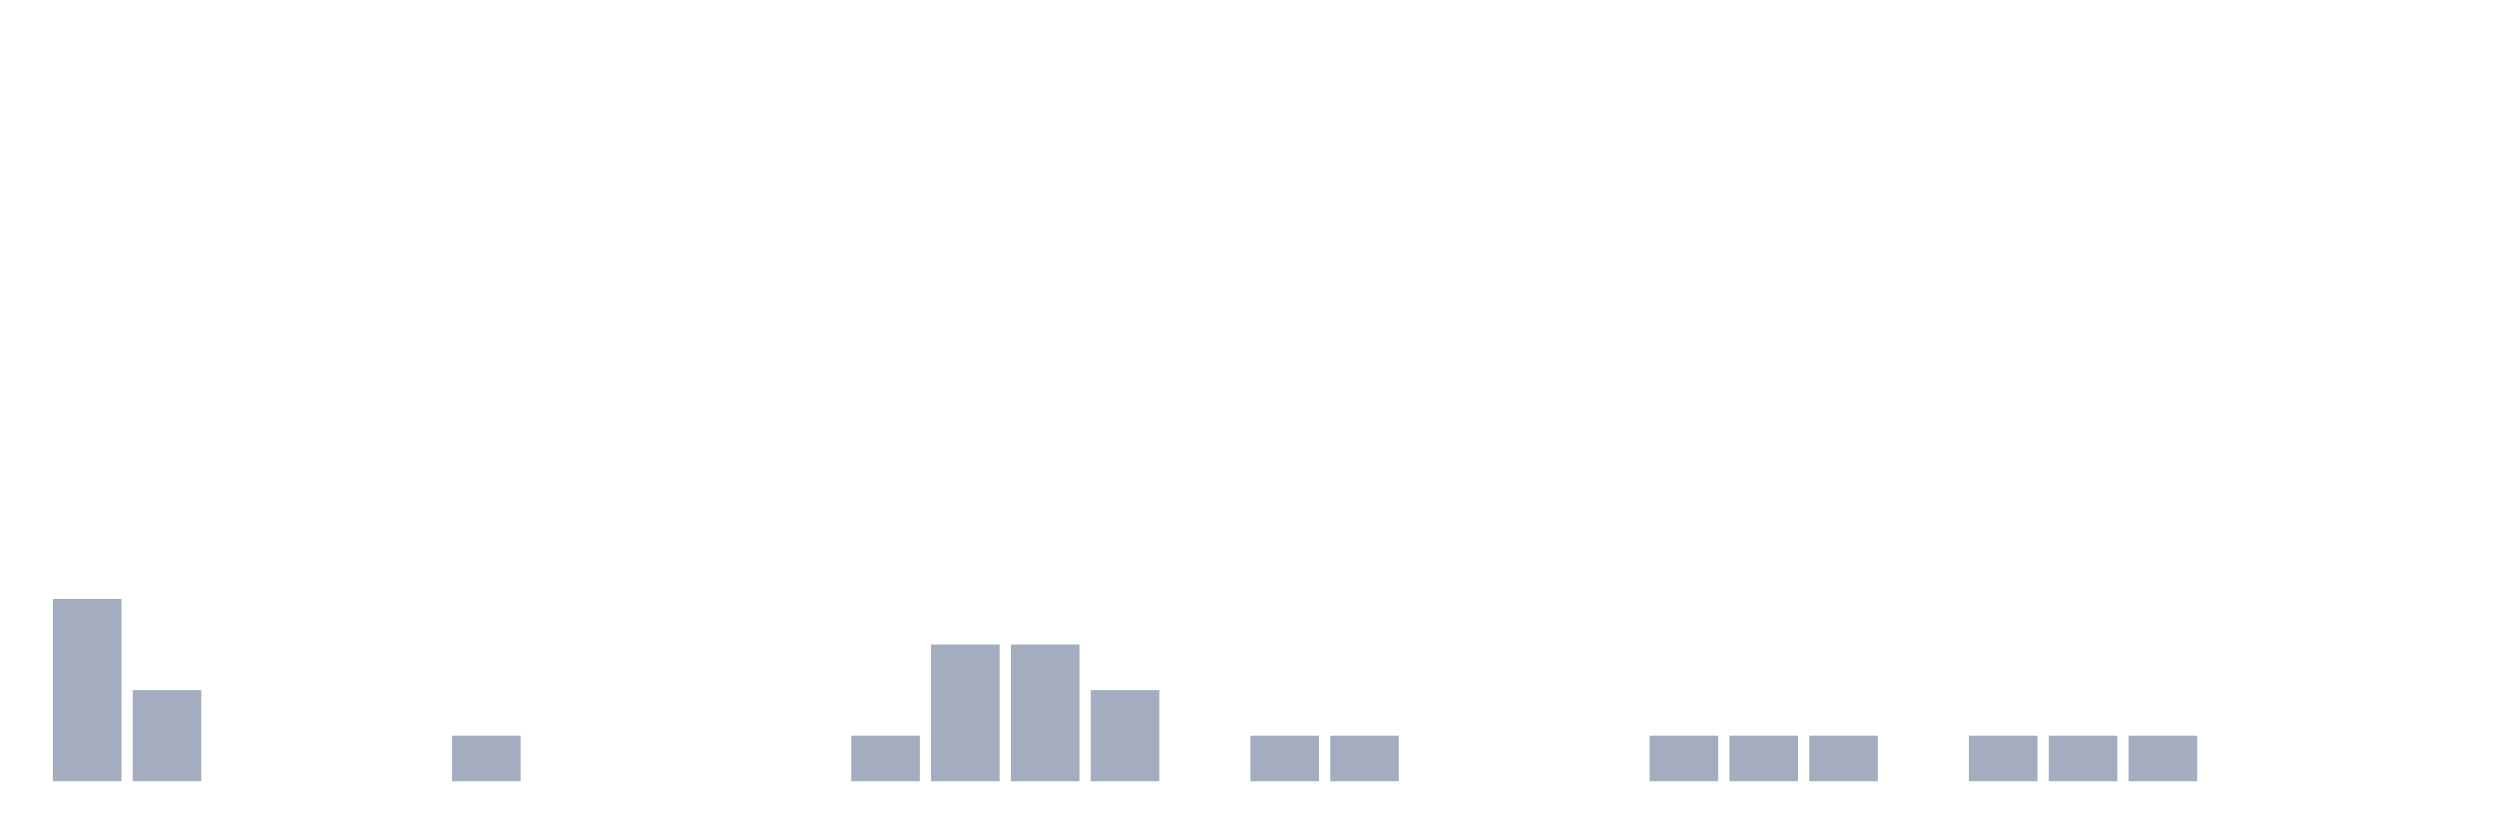
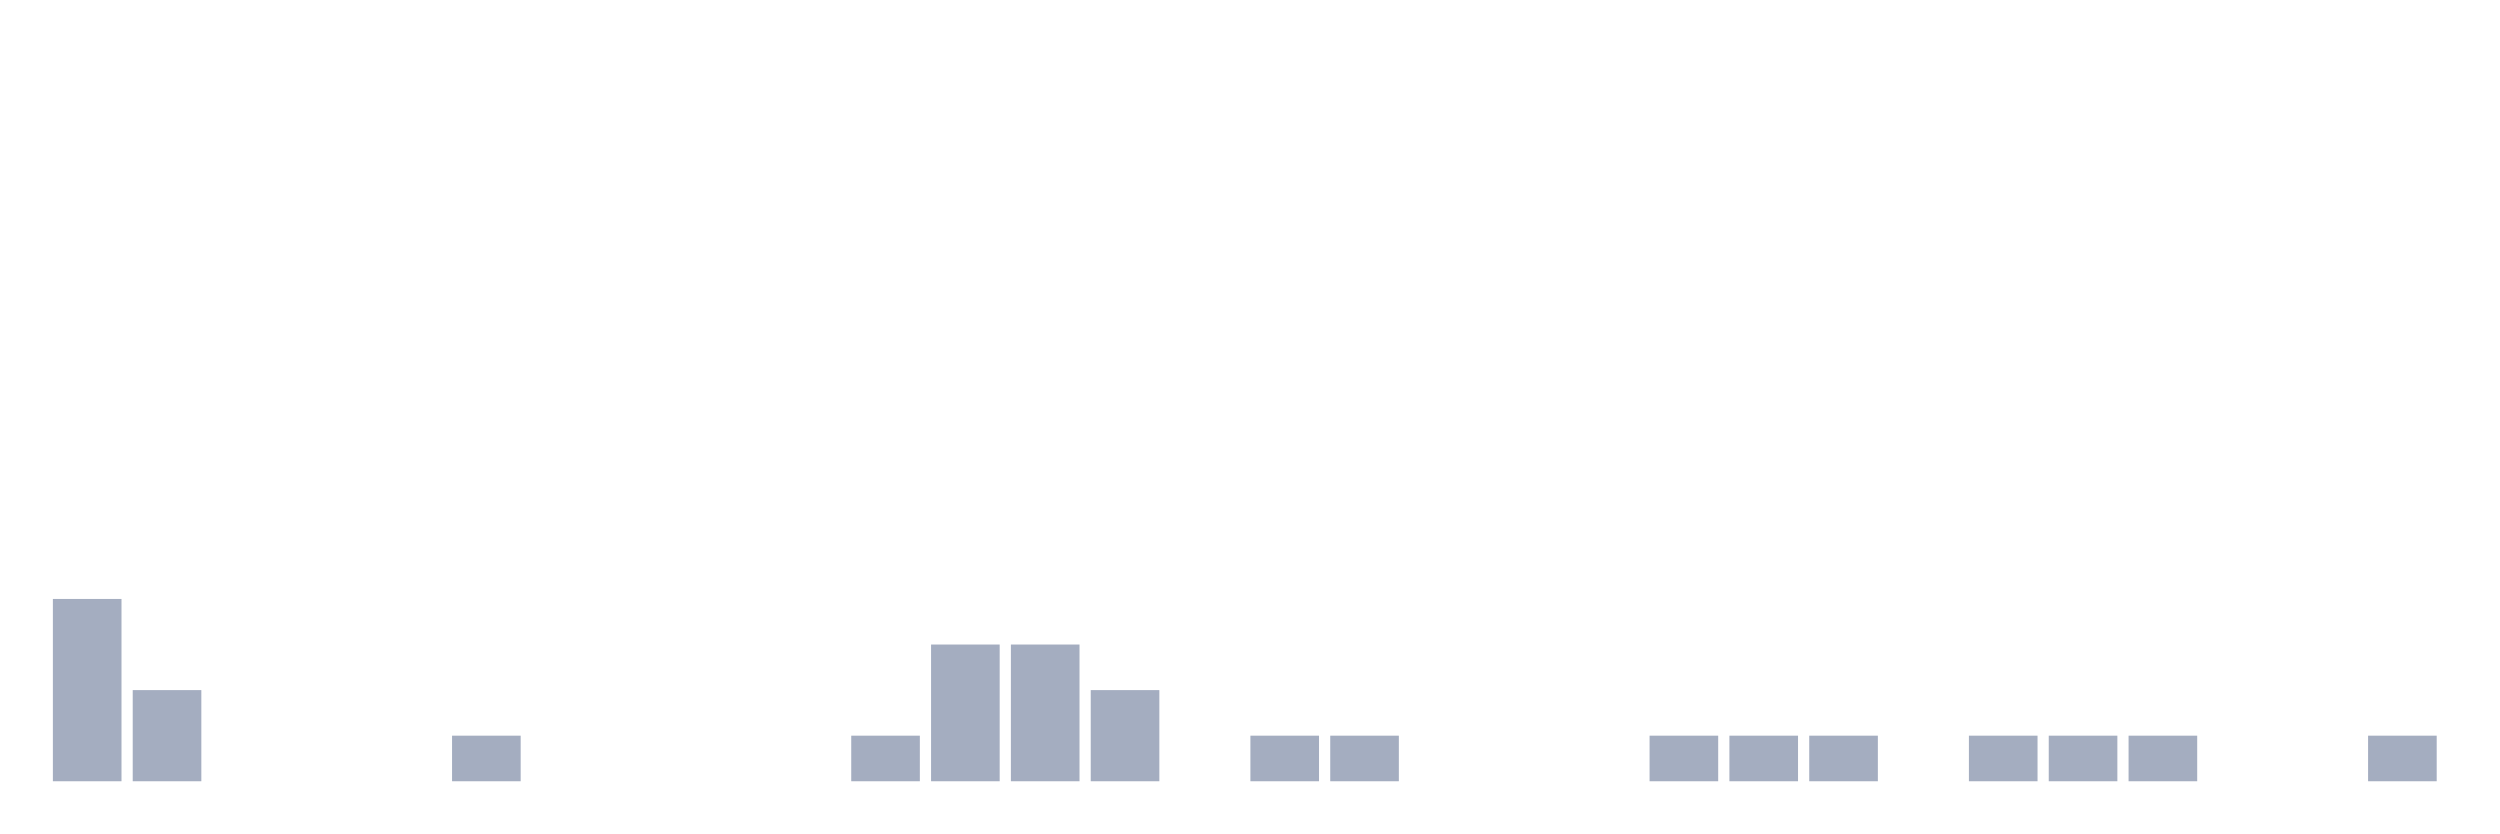
<svg xmlns="http://www.w3.org/2000/svg" viewBox="0 0 480 160">
  <g transform="translate(10,10)">
    <rect class="bar" x="0.153" width="13.175" y="105" height="35" fill="rgb(164,173,192)" />
    <rect class="bar" x="15.482" width="13.175" y="122.5" height="17.5" fill="rgb(164,173,192)" />
    <rect class="bar" x="30.81" width="13.175" y="140" height="0" fill="rgb(164,173,192)" />
    <rect class="bar" x="46.138" width="13.175" y="140" height="0" fill="rgb(164,173,192)" />
    <rect class="bar" x="61.466" width="13.175" y="140" height="0" fill="rgb(164,173,192)" />
    <rect class="bar" x="76.794" width="13.175" y="131.25" height="8.75" fill="rgb(164,173,192)" />
    <rect class="bar" x="92.123" width="13.175" y="140" height="0" fill="rgb(164,173,192)" />
    <rect class="bar" x="107.451" width="13.175" y="140" height="0" fill="rgb(164,173,192)" />
    <rect class="bar" x="122.779" width="13.175" y="140" height="0" fill="rgb(164,173,192)" />
    <rect class="bar" x="138.107" width="13.175" y="140" height="0" fill="rgb(164,173,192)" />
    <rect class="bar" x="153.436" width="13.175" y="131.25" height="8.75" fill="rgb(164,173,192)" />
    <rect class="bar" x="168.764" width="13.175" y="113.75" height="26.25" fill="rgb(164,173,192)" />
    <rect class="bar" x="184.092" width="13.175" y="113.75" height="26.25" fill="rgb(164,173,192)" />
    <rect class="bar" x="199.42" width="13.175" y="122.5" height="17.5" fill="rgb(164,173,192)" />
    <rect class="bar" x="214.748" width="13.175" y="140" height="0" fill="rgb(164,173,192)" />
    <rect class="bar" x="230.077" width="13.175" y="131.25" height="8.75" fill="rgb(164,173,192)" />
    <rect class="bar" x="245.405" width="13.175" y="131.25" height="8.75" fill="rgb(164,173,192)" />
    <rect class="bar" x="260.733" width="13.175" y="140" height="0" fill="rgb(164,173,192)" />
    <rect class="bar" x="276.061" width="13.175" y="140" height="0" fill="rgb(164,173,192)" />
    <rect class="bar" x="291.39" width="13.175" y="140" height="0" fill="rgb(164,173,192)" />
    <rect class="bar" x="306.718" width="13.175" y="131.25" height="8.75" fill="rgb(164,173,192)" />
    <rect class="bar" x="322.046" width="13.175" y="131.25" height="8.75" fill="rgb(164,173,192)" />
    <rect class="bar" x="337.374" width="13.175" y="131.25" height="8.75" fill="rgb(164,173,192)" />
    <rect class="bar" x="352.702" width="13.175" y="140" height="0" fill="rgb(164,173,192)" />
    <rect class="bar" x="368.031" width="13.175" y="131.25" height="8.75" fill="rgb(164,173,192)" />
    <rect class="bar" x="383.359" width="13.175" y="131.25" height="8.75" fill="rgb(164,173,192)" />
    <rect class="bar" x="398.687" width="13.175" y="131.25" height="8.75" fill="rgb(164,173,192)" />
    <rect class="bar" x="414.015" width="13.175" y="140" height="0" fill="rgb(164,173,192)" />
    <rect class="bar" x="429.344" width="13.175" y="140" height="0" fill="rgb(164,173,192)" />
-     <rect class="bar" x="444.672" width="13.175" y="140" height="0" fill="rgb(164,173,192)" />
+     <rect class="bar" x="444.672" width="13.175" y="131.25" height="8.75" fill="rgb(164,173,192)" />
  </g>
</svg>
